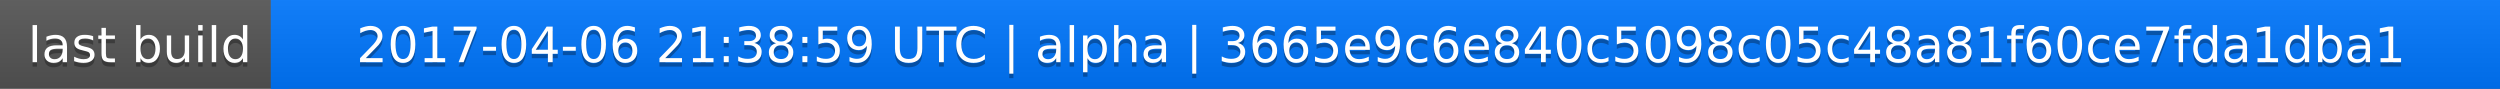
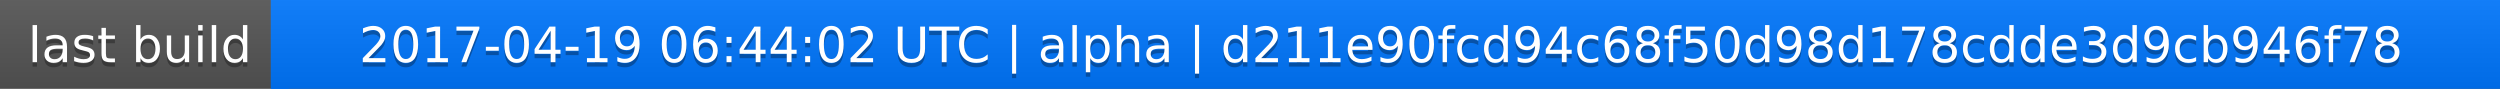
<svg xmlns="http://www.w3.org/2000/svg" width="563" height="20">
  <linearGradient id="a" x2="0" y2="100%">
    <stop offset="0" stop-color="#bbb" stop-opacity=".1" />
    <stop offset="1" stop-opacity=".1" />
  </linearGradient>
  <rect rx="0" width="563" height="20" fill="#555" />
  <rect rx="0" x="61" width="502" height="20" fill="#07f" />
  <path fill="#07f" d="M61 0h4v20h-4z" />
  <rect rx="0" width="563" height="20" fill="url(#a)" />
  <g fill="#fff" text-anchor="middle" font-family="DejaVu Sans,Verdana,Geneva,sans-serif" font-size="11">
    <text x="31.5" y="15" fill="#010101" fill-opacity=".3">last build</text>
    <text x="31.5" y="14">last build</text>
-     <text x="311" y="15" fill="#010101" fill-opacity=".3">2017-04-06 21:38:59 UTC | alpha | 3665e9c6e840c5098c05c48a81f60ce7fda1dba1</text>
-     <text x="311" y="14">2017-04-06 21:38:59 UTC | alpha | 3665e9c6e840c5098c05c48a81f60ce7fda1dba1</text>
+     <text x="311" y="15" fill="#010101" fill-opacity=".3">2017-04-19 06:44:02 UTC | alpha | d211e90fcd94c68f50d98d178cdde3d9cb946f78</text>
+     <text x="311" y="14">2017-04-19 06:44:02 UTC | alpha | d211e90fcd94c68f50d98d178cdde3d9cb946f78</text>
  </g>
</svg>
